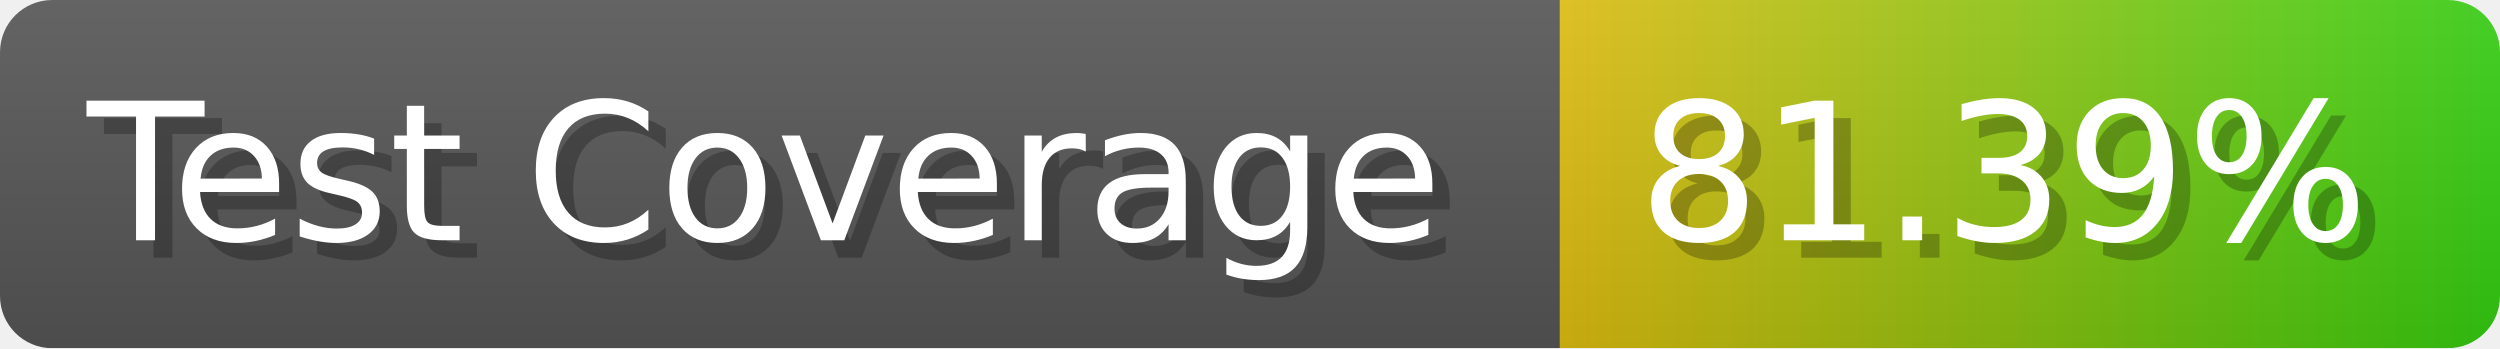
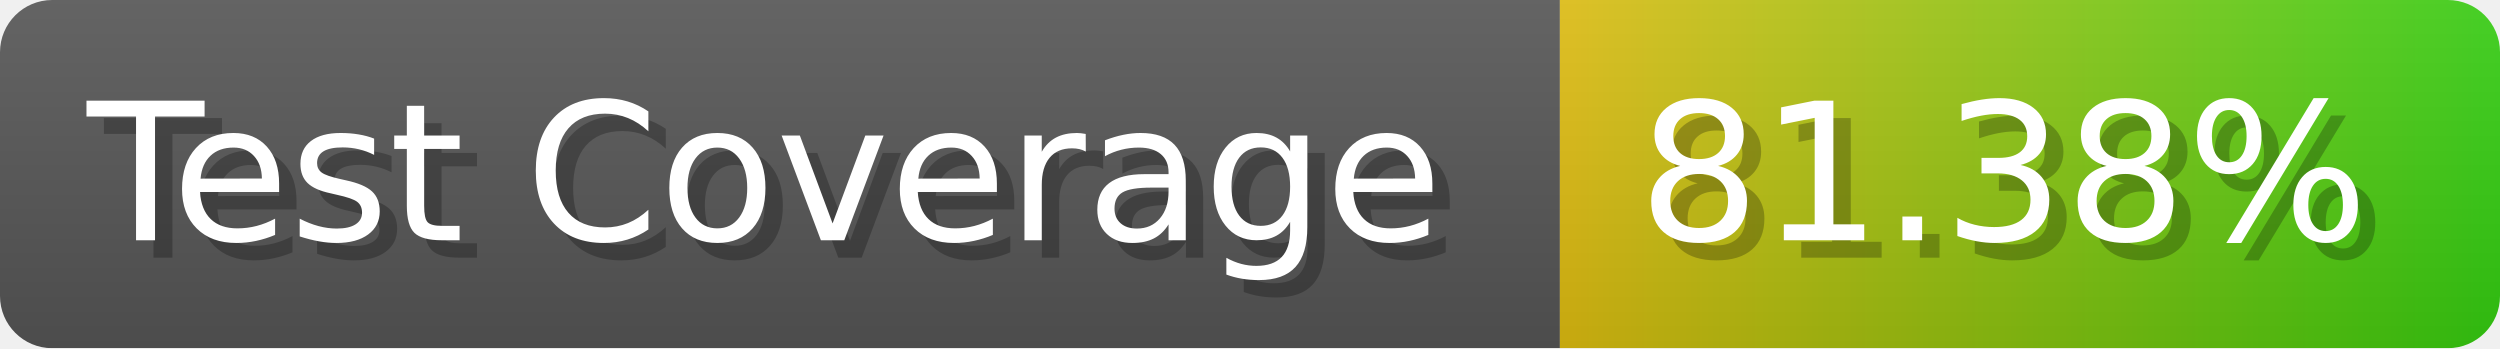
- <svg xmlns="http://www.w3.org/2000/svg" width="143.6" height="20" viewBox="0 0 1436 200" role="img" aria-label="Test Coverage: 81.39%">
+ <svg xmlns="http://www.w3.org/2000/svg" width="143.6" height="20" viewBox="0 0 1436 200" role="img" aria-label="Test Coverage: 81.38%">
  <linearGradient id="a" x2="0" y2="100%">
    <stop offset="0" stop-opacity=".1" stop-color="#EEE" />
    <stop offset="1" stop-opacity=".1" />
  </linearGradient>
  <mask id="m">
    <rect width="1436" height="200" rx="30" fill="#FFF" />
  </mask>
  <g mask="url(#m)">
    <rect width="896" height="200" fill="#555" />
    <rect width="540" height="200" fill="url(#x)" x="896" />
    <rect width="1436" height="200" fill="url(#a)" />
  </g>
  <g aria-hidden="true" fill="#fff" text-anchor="start" font-family="Verdana,DejaVu Sans,sans-serif" font-size="110">
    <text x="60" y="148" textLength="796" fill="#000" opacity="0.25">Test Coverage</text>
    <text x="50" y="138" textLength="796">Test Coverage</text>
-     <text x="951" y="148" textLength="440" fill="#000" opacity="0.25">81.39%</text>
-     <text x="941" y="138" textLength="440">81.39%</text>
+     <text x="951" y="148" textLength="440" fill="#000" opacity="0.25">81.38%</text>
+     <text x="941" y="138" textLength="440">81.38%</text>
  </g>
  <linearGradient id="x" x1="0%" y1="0%" x2="100%" y2="0%">
    <stop offset="0%" style="stop-color:#DB1" />
    <stop offset="100%" style="stop-color:#3C1" />
  </linearGradient>
</svg>
